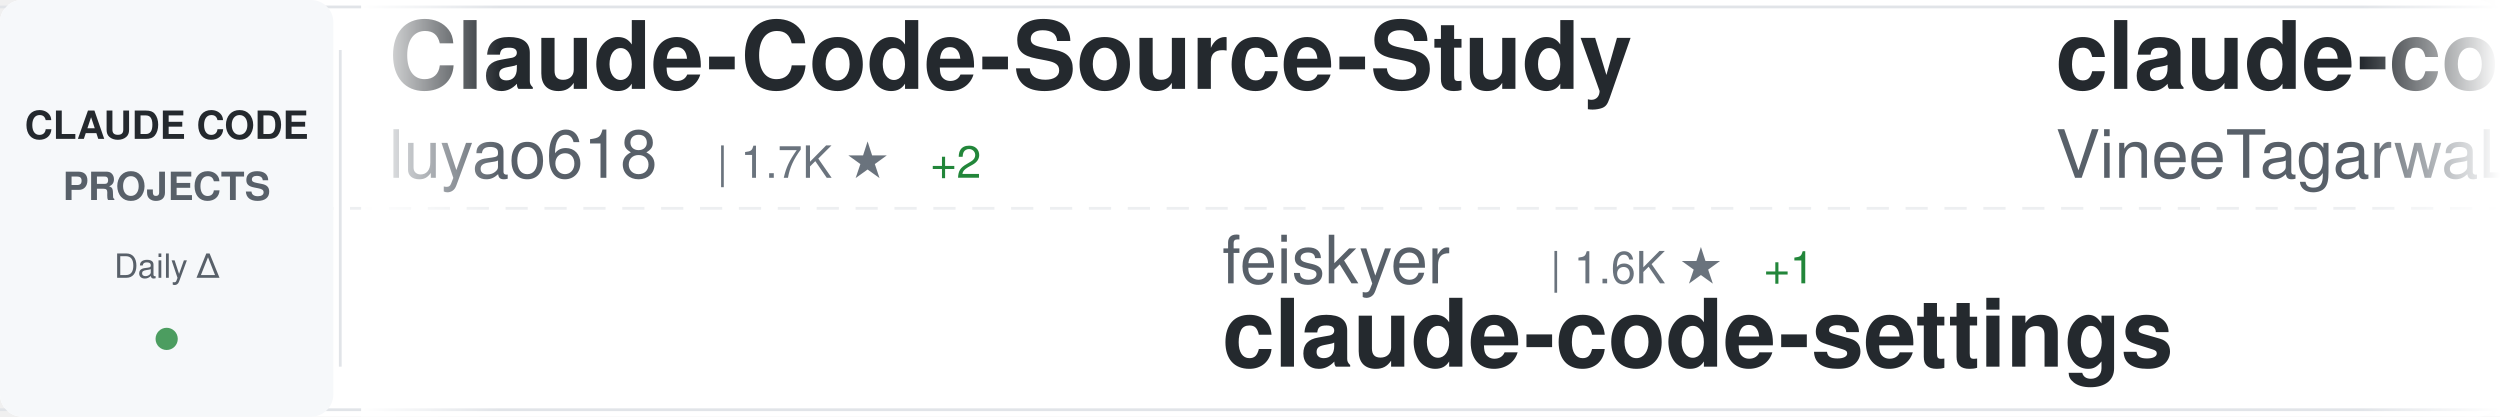
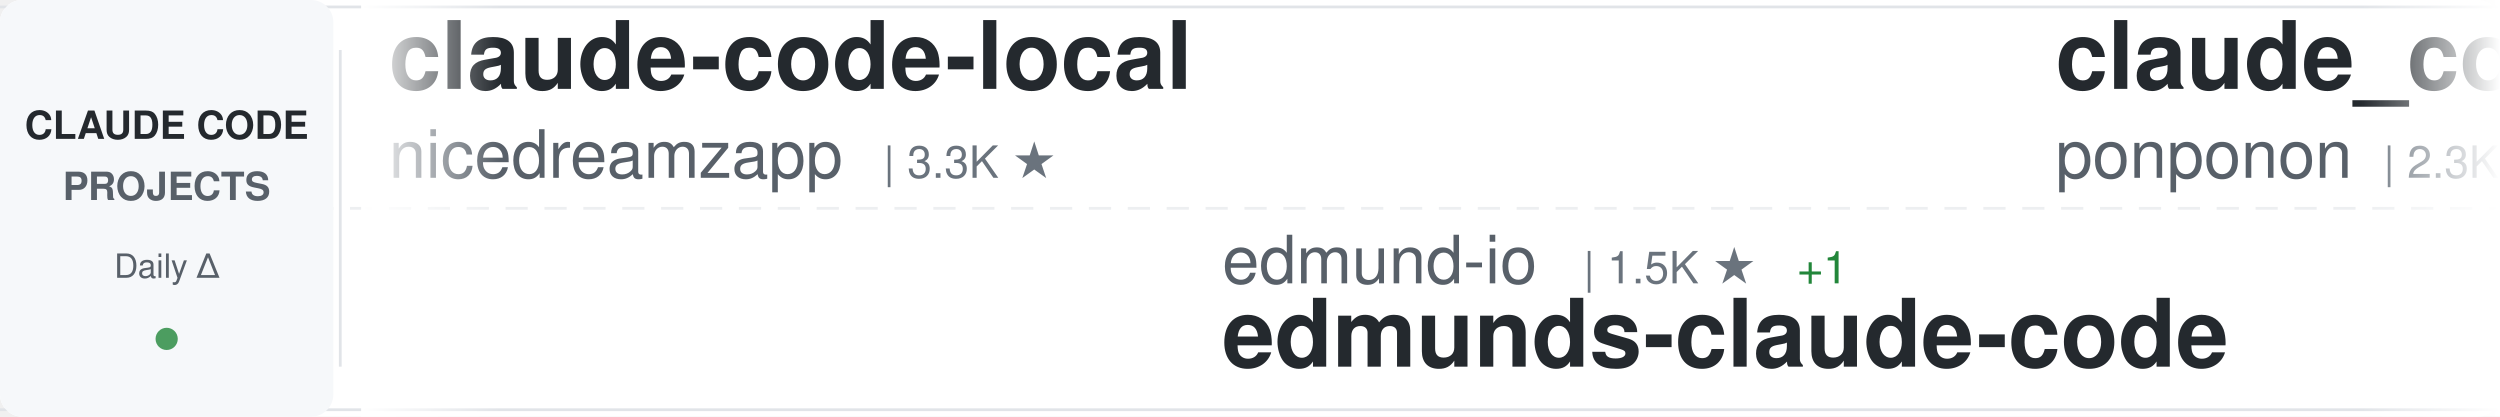
<svg xmlns="http://www.w3.org/2000/svg" width="900" height="150">
  <defs>
    <linearGradient id="awesomeLeftFade" x1="0%" y1="0%" x2="100%" y2="0%">
      <stop offset="0%" style="stop-color:#ffffff;stop-opacity:1" />
      <stop offset="100%" style="stop-color:#ffffff;stop-opacity:0" />
    </linearGradient>
    <linearGradient id="awesomeRightFade" x1="0%" y1="0%" x2="100%" y2="0%">
      <stop offset="0%" style="stop-color:#ffffff;stop-opacity:0" />
      <stop offset="100%" style="stop-color:#ffffff;stop-opacity:1" />
    </linearGradient>
  </defs>
  <rect width="900" height="150" fill="#ffffff" rx="8" />
  <rect x="0" y="2" width="900" height="1" fill="#e1e4e8" />
  <rect x="0" y="147" width="900" height="1" fill="#e1e4e8" />
  <line x1="0" y1="75" x2="900" y2="75" stroke="#e1e4e8" stroke-width="1" stroke-dasharray="8 6" opacity="0.6" />
  <rect x="0" y="0" width="120" height="150" fill="#f6f8fa" rx="8" />
  <text x="60" y="50" font-family="-apple-system, BlinkMacSystemFont, 'Segoe UI', Helvetica, Arial, sans-serif" font-size="14" font-weight="600" fill="#24292e" text-anchor="middle">CLAUDE CODE</text>
  <text x="60" y="72" font-family="-apple-system, BlinkMacSystemFont, 'Segoe UI', Helvetica, Arial, sans-serif" font-size="14" font-weight="600" fill="#586069" text-anchor="middle">PROJECTS</text>
  <text x="60" y="100" font-family="-apple-system, BlinkMacSystemFont, 'Segoe UI', Helvetica, Arial, sans-serif" font-size="12" font-weight="500" fill="#586069" text-anchor="middle">Daily Δ</text>
  <circle cx="60" cy="122" r="4" fill="#22863a" opacity="0.8" />
  <rect x="122" y="18" width="1" height="114" fill="#e1e4e8" />
  <clipPath id="awesomeTickerClip">
    <rect x="130" y="0" width="770" height="150" />
  </clipPath>
  <g clip-path="url(#awesomeTickerClip)">
    <g id="awesomeTickerItems">
      <animateTransform attributeName="transform" attributeType="XML" type="translate" from="0 0" to="-3000 0" dur="54s" repeatCount="indefinite" />
      <g transform="translate(0, 0)">
-         <text x="140" y="32" font-family="-apple-system, BlinkMacSystemFont, 'Segoe UI', Helvetica, Arial, sans-serif" font-size="34" font-weight="600" fill="#24292e">Claude-Code-Source-Study</text>
-         <text x="140" y="64" font-family="-apple-system, BlinkMacSystemFont, 'Segoe UI', Helvetica, Arial, sans-serif" font-size="24" font-weight="400" fill="#586069">luyao618</text>
-         <text x="258" y="64" font-family="-apple-system, BlinkMacSystemFont, 'Segoe UI', Helvetica, Arial, sans-serif" font-size="16" font-weight="500" fill="#6a737d">| 1.7K ★</text>
-         <text x="335" y="64" font-family="-apple-system, BlinkMacSystemFont, 'Segoe UI', Helvetica, Arial, sans-serif" font-size="16" font-weight="500" fill="#22863a"> +2</text>
+         <text x="140" y="32" font-family="-apple-system, BlinkMacSystemFont, 'Segoe UI', Helvetica, Arial, sans-serif" font-size="34" font-weight="600" fill="#24292e">claude-code-local</text>
+         <text x="140" y="64" font-family="-apple-system, BlinkMacSystemFont, 'Segoe UI', Helvetica, Arial, sans-serif" font-size="24" font-weight="400" fill="#586069">nicedreamzapp</text>
+         <text x="318" y="64" font-family="-apple-system, BlinkMacSystemFont, 'Segoe UI', Helvetica, Arial, sans-serif" font-size="16" font-weight="500" fill="#6a737d">| 3.3K ★</text>
      </g>
      <g transform="translate(300, 0)">
-         <text x="140" y="102" font-family="-apple-system, BlinkMacSystemFont, 'Segoe UI', Helvetica, Arial, sans-serif" font-size="24" font-weight="400" fill="#586069">feiskyer</text>
-         <text x="258" y="102" font-family="-apple-system, BlinkMacSystemFont, 'Segoe UI', Helvetica, Arial, sans-serif" font-size="16" font-weight="500" fill="#6a737d">| 1.6K ★</text>
-         <text x="335" y="102" font-family="-apple-system, BlinkMacSystemFont, 'Segoe UI', Helvetica, Arial, sans-serif" font-size="16" font-weight="500" fill="#22863a"> +1</text>
-         <text x="140" y="132" font-family="-apple-system, BlinkMacSystemFont, 'Segoe UI', Helvetica, Arial, sans-serif" font-size="34" font-weight="600" fill="#24292e">claude-code-settings</text>
+         <text x="140" y="102" font-family="-apple-system, BlinkMacSystemFont, 'Segoe UI', Helvetica, Arial, sans-serif" font-size="24" font-weight="400" fill="#586069">edmund-io</text>
+         <text x="270" y="102" font-family="-apple-system, BlinkMacSystemFont, 'Segoe UI', Helvetica, Arial, sans-serif" font-size="16" font-weight="500" fill="#6a737d">| 1.5K ★</text>
+         <text x="347" y="102" font-family="-apple-system, BlinkMacSystemFont, 'Segoe UI', Helvetica, Arial, sans-serif" font-size="16" font-weight="500" fill="#22863a"> +1</text>
+         <text x="140" y="132" font-family="-apple-system, BlinkMacSystemFont, 'Segoe UI', Helvetica, Arial, sans-serif" font-size="34" font-weight="600" fill="#24292e">edmunds-claude-code</text>
      </g>
      <g transform="translate(600, 0)">
-         <text x="140" y="32" font-family="-apple-system, BlinkMacSystemFont, 'Segoe UI', Helvetica, Arial, sans-serif" font-size="34" font-weight="600" fill="#24292e">claude-code</text>
-         <text x="140" y="64" font-family="-apple-system, BlinkMacSystemFont, 'Segoe UI', Helvetica, Arial, sans-serif" font-size="24" font-weight="400" fill="#586069">VineeTagarwaL-code</text>
-         <text x="378" y="64" font-family="-apple-system, BlinkMacSystemFont, 'Segoe UI', Helvetica, Arial, sans-serif" font-size="16" font-weight="500" fill="#6a737d">| 274 ★</text>
+         <text x="140" y="32" font-family="-apple-system, BlinkMacSystemFont, 'Segoe UI', Helvetica, Arial, sans-serif" font-size="34" font-weight="600" fill="#24292e">claude_code_src</text>
+         <text x="140" y="64" font-family="-apple-system, BlinkMacSystemFont, 'Segoe UI', Helvetica, Arial, sans-serif" font-size="24" font-weight="400" fill="#586069">ponponon</text>
+         <text x="258" y="64" font-family="-apple-system, BlinkMacSystemFont, 'Segoe UI', Helvetica, Arial, sans-serif" font-size="16" font-weight="500" fill="#6a737d">| 2.3K ★</text>
      </g>
      <g transform="translate(900, 0)">
-         <text x="140" y="102" font-family="-apple-system, BlinkMacSystemFont, 'Segoe UI', Helvetica, Arial, sans-serif" font-size="24" font-weight="400" fill="#586069">shanraisshan</text>
-         <text x="306" y="102" font-family="-apple-system, BlinkMacSystemFont, 'Segoe UI', Helvetica, Arial, sans-serif" font-size="16" font-weight="500" fill="#6a737d">| 65.6K ★</text>
-         <text x="392" y="102" font-family="-apple-system, BlinkMacSystemFont, 'Segoe UI', Helvetica, Arial, sans-serif" font-size="16" font-weight="500" fill="#22863a"> +9</text>
-         <text x="140" y="132" font-family="-apple-system, BlinkMacSystemFont, 'Segoe UI', Helvetica, Arial, sans-serif" font-size="34" font-weight="600" fill="#24292e">claude-code-best-practic...</text>
+         <text x="140" y="102" font-family="-apple-system, BlinkMacSystemFont, 'Segoe UI', Helvetica, Arial, sans-serif" font-size="24" font-weight="400" fill="#586069">Chachamaru127</text>
+         <text x="318" y="102" font-family="-apple-system, BlinkMacSystemFont, 'Segoe UI', Helvetica, Arial, sans-serif" font-size="16" font-weight="500" fill="#6a737d">| 3.1K ★</text>
+         <text x="395" y="102" font-family="-apple-system, BlinkMacSystemFont, 'Segoe UI', Helvetica, Arial, sans-serif" font-size="16" font-weight="500" fill="#22863a"> +1</text>
+         <text x="140" y="132" font-family="-apple-system, BlinkMacSystemFont, 'Segoe UI', Helvetica, Arial, sans-serif" font-size="34" font-weight="600" fill="#24292e">claude-code-harness</text>
      </g>
      <g transform="translate(1200, 0)">
-         <text x="140" y="32" font-family="-apple-system, BlinkMacSystemFont, 'Segoe UI', Helvetica, Arial, sans-serif" font-size="34" font-weight="600" fill="#24292e">ClaudeCode</text>
-         <text x="140" y="64" font-family="-apple-system, BlinkMacSystemFont, 'Segoe UI', Helvetica, Arial, sans-serif" font-size="24" font-weight="400" fill="#586069">guanshan</text>
-         <text x="258" y="64" font-family="-apple-system, BlinkMacSystemFont, 'Segoe UI', Helvetica, Arial, sans-serif" font-size="16" font-weight="500" fill="#6a737d">| 61 ★</text>
+         <text x="140" y="32" font-family="-apple-system, BlinkMacSystemFont, 'Segoe UI', Helvetica, Arial, sans-serif" font-size="34" font-weight="600" fill="#24292e">claude-code-security-rev...</text>
+         <text x="140" y="64" font-family="-apple-system, BlinkMacSystemFont, 'Segoe UI', Helvetica, Arial, sans-serif" font-size="24" font-weight="400" fill="#586069">anthropics</text>
+         <text x="282" y="64" font-family="-apple-system, BlinkMacSystemFont, 'Segoe UI', Helvetica, Arial, sans-serif" font-size="16" font-weight="500" fill="#6a737d">| 6.2K ★</text>
+         <text x="359" y="64" font-family="-apple-system, BlinkMacSystemFont, 'Segoe UI', Helvetica, Arial, sans-serif" font-size="16" font-weight="500" fill="#22863a"> +1</text>
      </g>
      <g transform="translate(1500, 0)">
-         <text x="140" y="102" font-family="-apple-system, BlinkMacSystemFont, 'Segoe UI', Helvetica, Arial, sans-serif" font-size="24" font-weight="400" fill="#586069">krusemediallc</text>
-         <text x="318" y="102" font-family="-apple-system, BlinkMacSystemFont, 'Segoe UI', Helvetica, Arial, sans-serif" font-size="16" font-weight="500" fill="#6a737d">| 1.5K ★</text>
-         <text x="395" y="102" font-family="-apple-system, BlinkMacSystemFont, 'Segoe UI', Helvetica, Arial, sans-serif" font-size="16" font-weight="500" fill="#22863a"> +1</text>
-         <text x="140" y="132" font-family="-apple-system, BlinkMacSystemFont, 'Segoe UI', Helvetica, Arial, sans-serif" font-size="34" font-weight="600" fill="#24292e">arcads-claude-code</text>
+         <text x="140" y="102" font-family="-apple-system, BlinkMacSystemFont, 'Segoe UI', Helvetica, Arial, sans-serif" font-size="24" font-weight="400" fill="#586069">wanshuiyin</text>
+         <text x="282" y="102" font-family="-apple-system, BlinkMacSystemFont, 'Segoe UI', Helvetica, Arial, sans-serif" font-size="16" font-weight="500" fill="#6a737d">| 15.7K ★</text>
+         <text x="368" y="102" font-family="-apple-system, BlinkMacSystemFont, 'Segoe UI', Helvetica, Arial, sans-serif" font-size="16" font-weight="500" fill="#22863a"> +17</text>
+         <text x="140" y="132" font-family="-apple-system, BlinkMacSystemFont, 'Segoe UI', Helvetica, Arial, sans-serif" font-size="34" font-weight="600" fill="#24292e">Auto-claude-code-researc...</text>
      </g>
      <g transform="translate(1800, 0)">
-         <text x="140" y="32" font-family="-apple-system, BlinkMacSystemFont, 'Segoe UI', Helvetica, Arial, sans-serif" font-size="34" font-weight="600" fill="#24292e">claude-code-showcase</text>
-         <text x="140" y="64" font-family="-apple-system, BlinkMacSystemFont, 'Segoe UI', Helvetica, Arial, sans-serif" font-size="24" font-weight="400" fill="#586069">ChrisWiles</text>
-         <text x="282" y="64" font-family="-apple-system, BlinkMacSystemFont, 'Segoe UI', Helvetica, Arial, sans-serif" font-size="16" font-weight="500" fill="#6a737d">| 6.1K ★</text>
+         <text x="140" y="32" font-family="-apple-system, BlinkMacSystemFont, 'Segoe UI', Helvetica, Arial, sans-serif" font-size="34" font-weight="600" fill="#24292e">claude-code-hooks-master...</text>
+         <text x="140" y="64" font-family="-apple-system, BlinkMacSystemFont, 'Segoe UI', Helvetica, Arial, sans-serif" font-size="24" font-weight="400" fill="#586069">disler</text>
+         <text x="234" y="64" font-family="-apple-system, BlinkMacSystemFont, 'Segoe UI', Helvetica, Arial, sans-serif" font-size="16" font-weight="500" fill="#6a737d">| 3.9K ★</text>
+         <text x="311" y="64" font-family="-apple-system, BlinkMacSystemFont, 'Segoe UI', Helvetica, Arial, sans-serif" font-size="16" font-weight="500" fill="#22863a"> +3</text>
      </g>
      <g transform="translate(2100, 0)">
-         <text x="140" y="102" font-family="-apple-system, BlinkMacSystemFont, 'Segoe UI', Helvetica, Arial, sans-serif" font-size="24" font-weight="400" fill="#586069">asgeirtj</text>
-         <text x="258" y="102" font-family="-apple-system, BlinkMacSystemFont, 'Segoe UI', Helvetica, Arial, sans-serif" font-size="16" font-weight="500" fill="#6a737d">| 64.1K ★</text>
-         <text x="344" y="102" font-family="-apple-system, BlinkMacSystemFont, 'Segoe UI', Helvetica, Arial, sans-serif" font-size="16" font-weight="500" fill="#22863a"> +15</text>
-         <text x="140" y="132" font-family="-apple-system, BlinkMacSystemFont, 'Segoe UI', Helvetica, Arial, sans-serif" font-size="34" font-weight="600" fill="#24292e">system_prompts_leaks</text>
+         <text x="140" y="102" font-family="-apple-system, BlinkMacSystemFont, 'Segoe UI', Helvetica, Arial, sans-serif" font-size="24" font-weight="400" fill="#586069">Alishahryar1</text>
+         <text x="306" y="102" font-family="-apple-system, BlinkMacSystemFont, 'Segoe UI', Helvetica, Arial, sans-serif" font-size="16" font-weight="500" fill="#6a737d">| 53.0K ★</text>
+         <text x="392" y="102" font-family="-apple-system, BlinkMacSystemFont, 'Segoe UI', Helvetica, Arial, sans-serif" font-size="16" font-weight="500" fill="#22863a"> +36</text>
+         <text x="140" y="132" font-family="-apple-system, BlinkMacSystemFont, 'Segoe UI', Helvetica, Arial, sans-serif" font-size="34" font-weight="600" fill="#24292e">free-claude-code</text>
      </g>
      <g transform="translate(2400, 0)">
-         <text x="140" y="32" font-family="-apple-system, BlinkMacSystemFont, 'Segoe UI', Helvetica, Arial, sans-serif" font-size="34" font-weight="600" fill="#24292e">everything-claude-code-z...</text>
-         <text x="140" y="64" font-family="-apple-system, BlinkMacSystemFont, 'Segoe UI', Helvetica, Arial, sans-serif" font-size="24" font-weight="400" fill="#586069">xu-xiang</text>
-         <text x="258" y="64" font-family="-apple-system, BlinkMacSystemFont, 'Segoe UI', Helvetica, Arial, sans-serif" font-size="16" font-weight="500" fill="#6a737d">| 1.9K ★</text>
+         <text x="140" y="32" font-family="-apple-system, BlinkMacSystemFont, 'Segoe UI', Helvetica, Arial, sans-serif" font-size="34" font-weight="600" fill="#24292e">Dive-into-Claude-Code</text>
+         <text x="140" y="64" font-family="-apple-system, BlinkMacSystemFont, 'Segoe UI', Helvetica, Arial, sans-serif" font-size="24" font-weight="400" fill="#586069">VILA-Lab</text>
+         <text x="258" y="64" font-family="-apple-system, BlinkMacSystemFont, 'Segoe UI', Helvetica, Arial, sans-serif" font-size="16" font-weight="500" fill="#6a737d">| 2.1K ★</text>
      </g>
      <g transform="translate(2700, 0)">
-         <text x="140" y="102" font-family="-apple-system, BlinkMacSystemFont, 'Segoe UI', Helvetica, Arial, sans-serif" font-size="24" font-weight="400" fill="#586069">ding113</text>
-         <text x="246" y="102" font-family="-apple-system, BlinkMacSystemFont, 'Segoe UI', Helvetica, Arial, sans-serif" font-size="16" font-weight="500" fill="#6a737d">| 3.3K ★</text>
-         <text x="323" y="102" font-family="-apple-system, BlinkMacSystemFont, 'Segoe UI', Helvetica, Arial, sans-serif" font-size="16" font-weight="500" fill="#22863a"> +2</text>
-         <text x="140" y="132" font-family="-apple-system, BlinkMacSystemFont, 'Segoe UI', Helvetica, Arial, sans-serif" font-size="34" font-weight="600" fill="#24292e">claude-code-hub</text>
+         <text x="140" y="102" font-family="-apple-system, BlinkMacSystemFont, 'Segoe UI', Helvetica, Arial, sans-serif" font-size="24" font-weight="400" fill="#586069">T-Lab-CUHKSZ</text>
+         <text x="306" y="102" font-family="-apple-system, BlinkMacSystemFont, 'Segoe UI', Helvetica, Arial, sans-serif" font-size="16" font-weight="500" fill="#6a737d">| 329 ★</text>
+         <text x="140" y="132" font-family="-apple-system, BlinkMacSystemFont, 'Segoe UI', Helvetica, Arial, sans-serif" font-size="34" font-weight="600" fill="#24292e">claude-code</text>
      </g>
      <g transform="translate(3000, 0)">
-         <text x="140" y="32" font-family="-apple-system, BlinkMacSystemFont, 'Segoe UI', Helvetica, Arial, sans-serif" font-size="34" font-weight="600" fill="#24292e">Claude-Code-Source-Study</text>
-         <text x="140" y="64" font-family="-apple-system, BlinkMacSystemFont, 'Segoe UI', Helvetica, Arial, sans-serif" font-size="24" font-weight="400" fill="#586069">luyao618</text>
-         <text x="258" y="64" font-family="-apple-system, BlinkMacSystemFont, 'Segoe UI', Helvetica, Arial, sans-serif" font-size="16" font-weight="500" fill="#6a737d">| 1.7K ★</text>
-         <text x="335" y="64" font-family="-apple-system, BlinkMacSystemFont, 'Segoe UI', Helvetica, Arial, sans-serif" font-size="16" font-weight="500" fill="#22863a"> +2</text>
+         <text x="140" y="32" font-family="-apple-system, BlinkMacSystemFont, 'Segoe UI', Helvetica, Arial, sans-serif" font-size="34" font-weight="600" fill="#24292e">claude-code-local</text>
+         <text x="140" y="64" font-family="-apple-system, BlinkMacSystemFont, 'Segoe UI', Helvetica, Arial, sans-serif" font-size="24" font-weight="400" fill="#586069">nicedreamzapp</text>
+         <text x="318" y="64" font-family="-apple-system, BlinkMacSystemFont, 'Segoe UI', Helvetica, Arial, sans-serif" font-size="16" font-weight="500" fill="#6a737d">| 3.3K ★</text>
      </g>
      <g transform="translate(3300, 0)">
-         <text x="140" y="102" font-family="-apple-system, BlinkMacSystemFont, 'Segoe UI', Helvetica, Arial, sans-serif" font-size="24" font-weight="400" fill="#586069">feiskyer</text>
-         <text x="258" y="102" font-family="-apple-system, BlinkMacSystemFont, 'Segoe UI', Helvetica, Arial, sans-serif" font-size="16" font-weight="500" fill="#6a737d">| 1.6K ★</text>
-         <text x="335" y="102" font-family="-apple-system, BlinkMacSystemFont, 'Segoe UI', Helvetica, Arial, sans-serif" font-size="16" font-weight="500" fill="#22863a"> +1</text>
-         <text x="140" y="132" font-family="-apple-system, BlinkMacSystemFont, 'Segoe UI', Helvetica, Arial, sans-serif" font-size="34" font-weight="600" fill="#24292e">claude-code-settings</text>
+         <text x="140" y="102" font-family="-apple-system, BlinkMacSystemFont, 'Segoe UI', Helvetica, Arial, sans-serif" font-size="24" font-weight="400" fill="#586069">edmund-io</text>
+         <text x="270" y="102" font-family="-apple-system, BlinkMacSystemFont, 'Segoe UI', Helvetica, Arial, sans-serif" font-size="16" font-weight="500" fill="#6a737d">| 1.5K ★</text>
+         <text x="347" y="102" font-family="-apple-system, BlinkMacSystemFont, 'Segoe UI', Helvetica, Arial, sans-serif" font-size="16" font-weight="500" fill="#22863a"> +1</text>
+         <text x="140" y="132" font-family="-apple-system, BlinkMacSystemFont, 'Segoe UI', Helvetica, Arial, sans-serif" font-size="34" font-weight="600" fill="#24292e">edmunds-claude-code</text>
      </g>
      <g transform="translate(3600, 0)">
-         <text x="140" y="32" font-family="-apple-system, BlinkMacSystemFont, 'Segoe UI', Helvetica, Arial, sans-serif" font-size="34" font-weight="600" fill="#24292e">claude-code</text>
-         <text x="140" y="64" font-family="-apple-system, BlinkMacSystemFont, 'Segoe UI', Helvetica, Arial, sans-serif" font-size="24" font-weight="400" fill="#586069">VineeTagarwaL-code</text>
-         <text x="378" y="64" font-family="-apple-system, BlinkMacSystemFont, 'Segoe UI', Helvetica, Arial, sans-serif" font-size="16" font-weight="500" fill="#6a737d">| 274 ★</text>
+         <text x="140" y="32" font-family="-apple-system, BlinkMacSystemFont, 'Segoe UI', Helvetica, Arial, sans-serif" font-size="34" font-weight="600" fill="#24292e">claude_code_src</text>
+         <text x="140" y="64" font-family="-apple-system, BlinkMacSystemFont, 'Segoe UI', Helvetica, Arial, sans-serif" font-size="24" font-weight="400" fill="#586069">ponponon</text>
+         <text x="258" y="64" font-family="-apple-system, BlinkMacSystemFont, 'Segoe UI', Helvetica, Arial, sans-serif" font-size="16" font-weight="500" fill="#6a737d">| 2.3K ★</text>
      </g>
      <g transform="translate(3900, 0)">
-         <text x="140" y="102" font-family="-apple-system, BlinkMacSystemFont, 'Segoe UI', Helvetica, Arial, sans-serif" font-size="24" font-weight="400" fill="#586069">shanraisshan</text>
-         <text x="306" y="102" font-family="-apple-system, BlinkMacSystemFont, 'Segoe UI', Helvetica, Arial, sans-serif" font-size="16" font-weight="500" fill="#6a737d">| 65.6K ★</text>
-         <text x="392" y="102" font-family="-apple-system, BlinkMacSystemFont, 'Segoe UI', Helvetica, Arial, sans-serif" font-size="16" font-weight="500" fill="#22863a"> +9</text>
-         <text x="140" y="132" font-family="-apple-system, BlinkMacSystemFont, 'Segoe UI', Helvetica, Arial, sans-serif" font-size="34" font-weight="600" fill="#24292e">claude-code-best-practic...</text>
+         <text x="140" y="102" font-family="-apple-system, BlinkMacSystemFont, 'Segoe UI', Helvetica, Arial, sans-serif" font-size="24" font-weight="400" fill="#586069">Chachamaru127</text>
+         <text x="318" y="102" font-family="-apple-system, BlinkMacSystemFont, 'Segoe UI', Helvetica, Arial, sans-serif" font-size="16" font-weight="500" fill="#6a737d">| 3.1K ★</text>
+         <text x="395" y="102" font-family="-apple-system, BlinkMacSystemFont, 'Segoe UI', Helvetica, Arial, sans-serif" font-size="16" font-weight="500" fill="#22863a"> +1</text>
+         <text x="140" y="132" font-family="-apple-system, BlinkMacSystemFont, 'Segoe UI', Helvetica, Arial, sans-serif" font-size="34" font-weight="600" fill="#24292e">claude-code-harness</text>
      </g>
    </g>
  </g>
  <rect x="130" y="0" width="50" height="150" fill="url(#awesomeLeftFade)" />
  <rect x="850" y="0" width="50" height="150" fill="url(#awesomeRightFade)" />
</svg>
